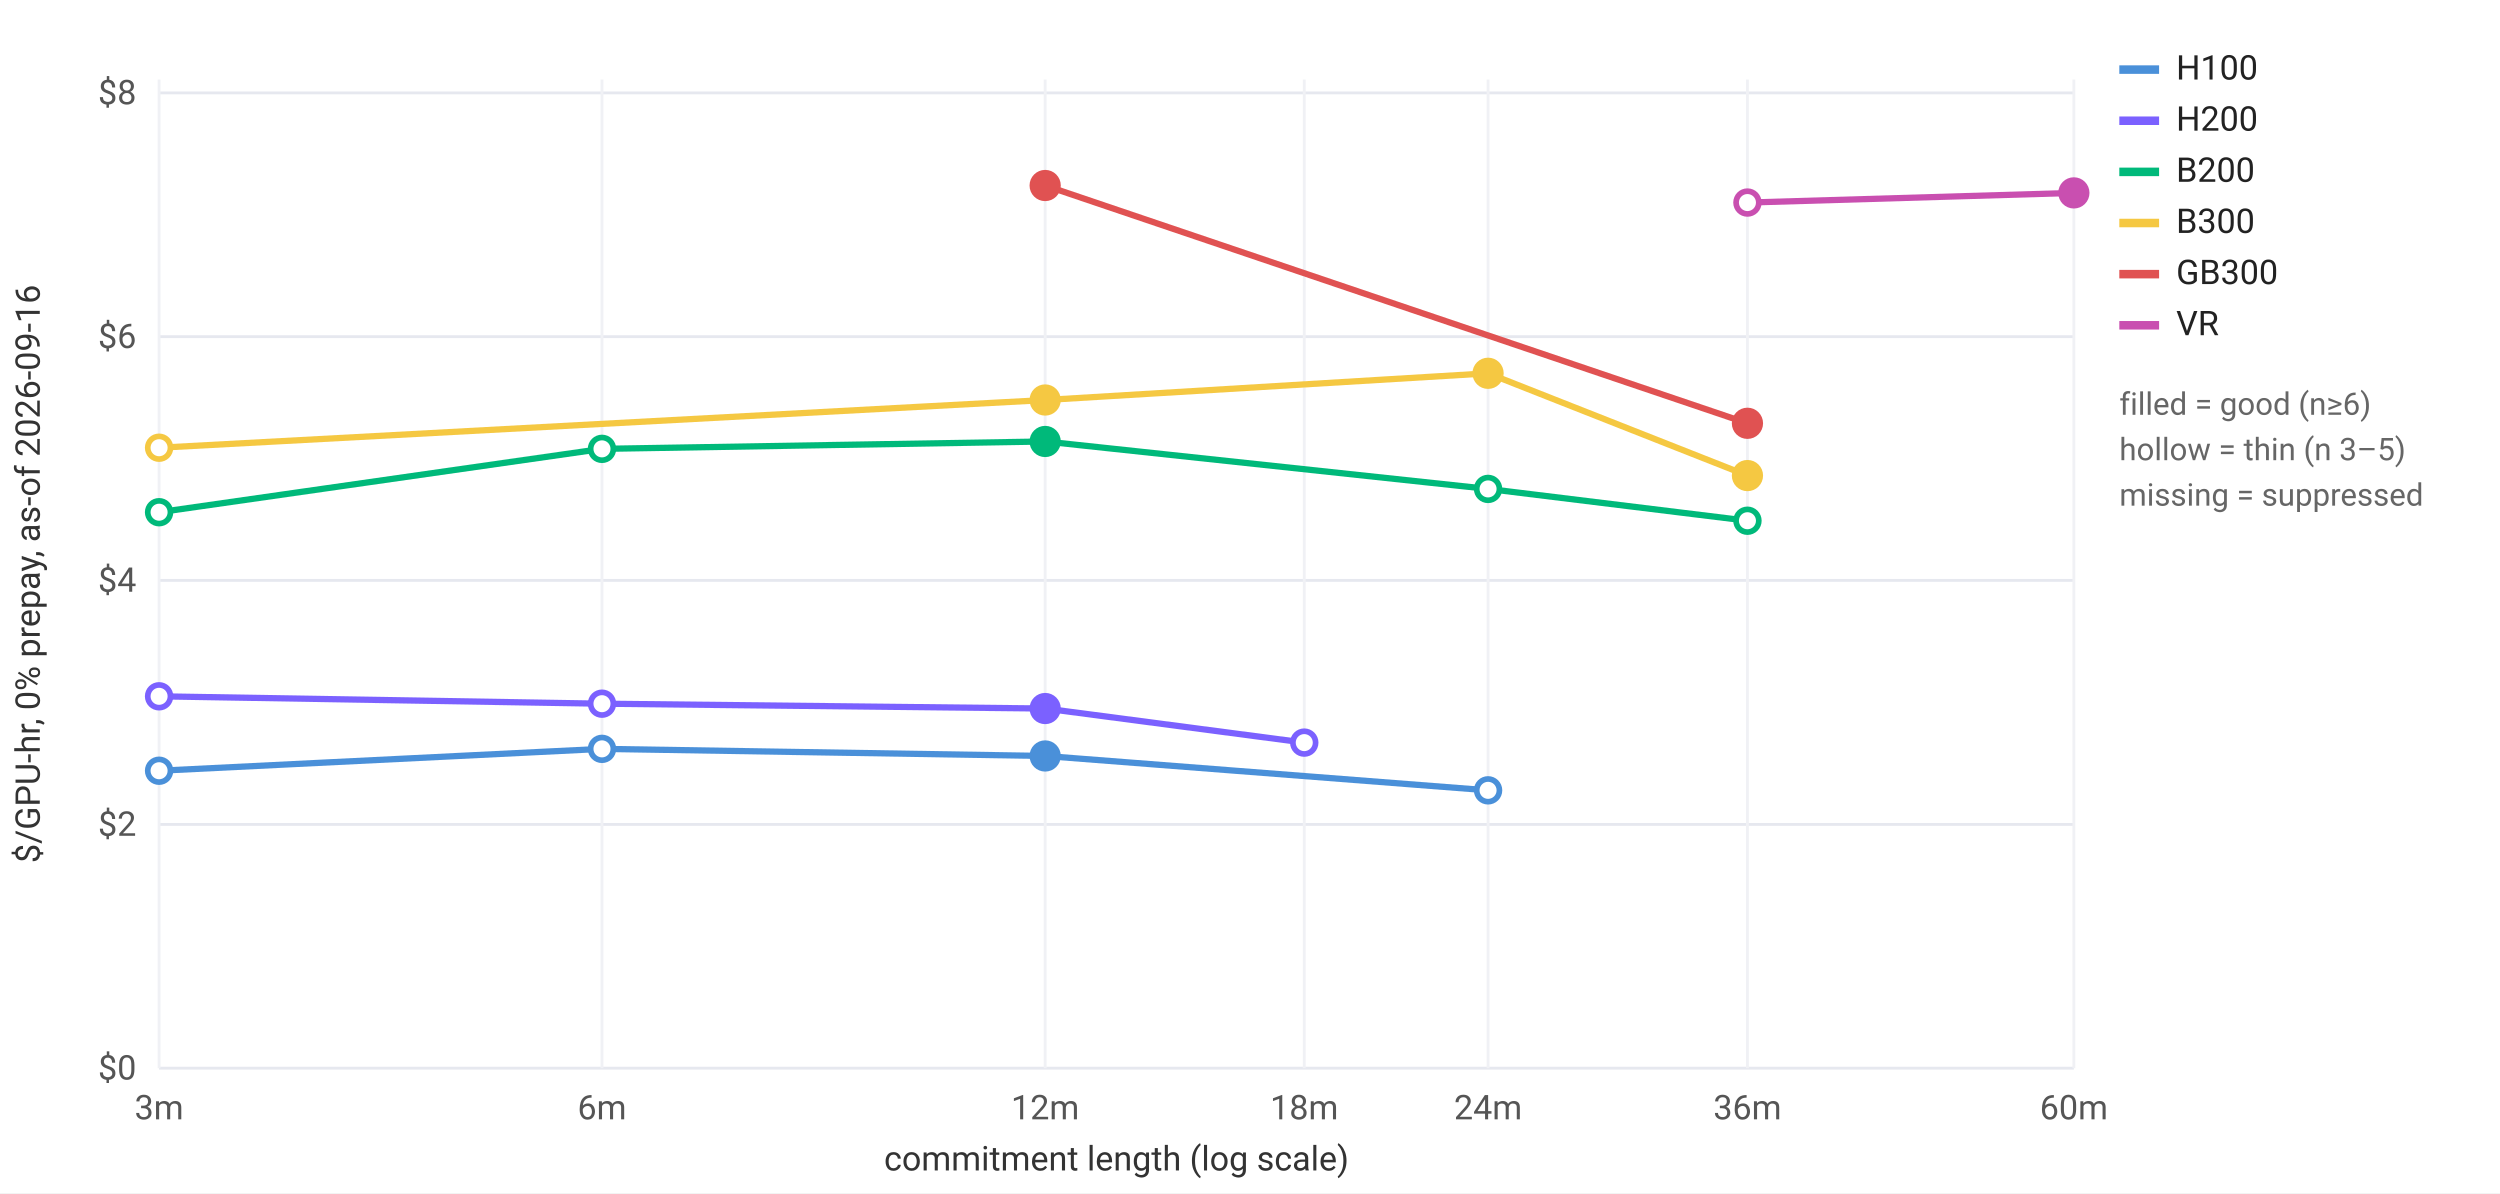
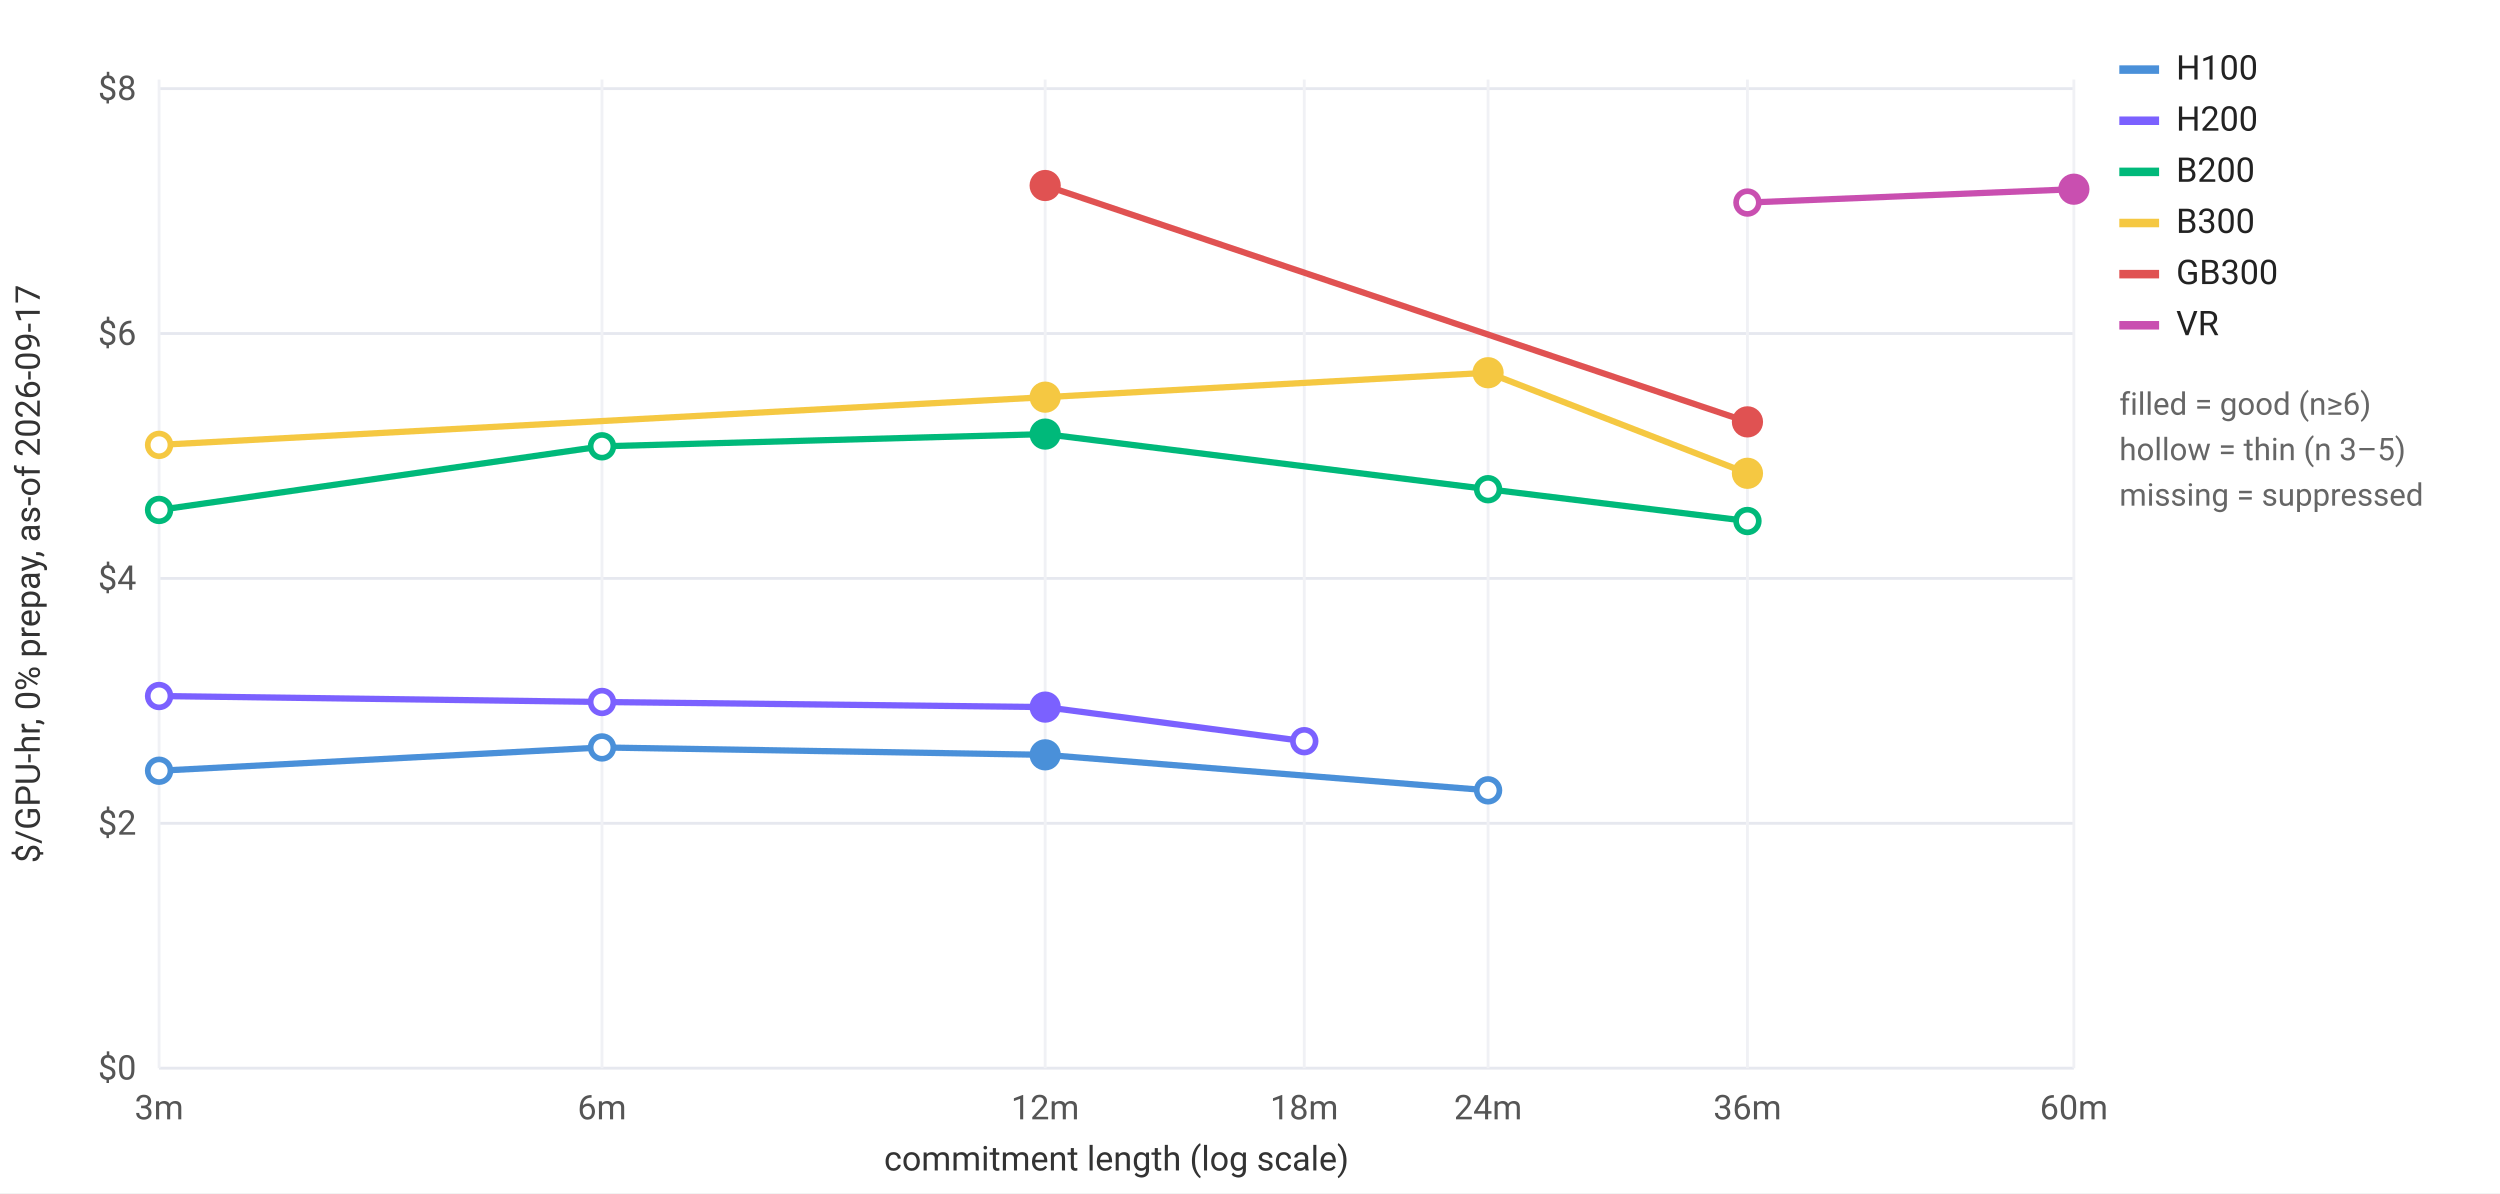
<svg xmlns="http://www.w3.org/2000/svg" width="880" height="420" viewBox="0 0 880 420" font-family="-apple-system,Segoe UI,Roboto,sans-serif" font-size="12">
  <rect width="880" height="420" fill="#ffffff" />
  <line x1="56" y1="376.0" x2="730" y2="376.0" stroke="#e6e8ef" />
  <text x="48" y="380.0" text-anchor="end" fill="#555">$0</text>
-   <line x1="56" y1="290.2" x2="730" y2="290.2" stroke="#e6e8ef" />
-   <text x="48" y="294.2" text-anchor="end" fill="#555">$2</text>
-   <line x1="56" y1="204.3" x2="730" y2="204.3" stroke="#e6e8ef" />
-   <text x="48" y="208.3" text-anchor="end" fill="#555">$4</text>
-   <line x1="56" y1="118.5" x2="730" y2="118.5" stroke="#e6e8ef" />
-   <text x="48" y="122.5" text-anchor="end" fill="#555">$6</text>
-   <line x1="56" y1="32.7" x2="730" y2="32.7" stroke="#e6e8ef" />
-   <text x="48" y="36.7" text-anchor="end" fill="#555">$8</text>
+   <line x1="56" y1="289.8" x2="730" y2="289.8" stroke="#e6e8ef" />
+   <text x="48" y="293.8" text-anchor="end" fill="#555">$2</text>
+   <line x1="56" y1="203.6" x2="730" y2="203.6" stroke="#e6e8ef" />
+   <text x="48" y="207.6" text-anchor="end" fill="#555">$4</text>
+   <line x1="56" y1="117.4" x2="730" y2="117.4" stroke="#e6e8ef" />
+   <text x="48" y="121.4" text-anchor="end" fill="#555">$6</text>
+   <line x1="56" y1="31.2" x2="730" y2="31.2" stroke="#e6e8ef" />
+   <text x="48" y="35.2" text-anchor="end" fill="#555">$8</text>
  <line x1="56.0" y1="28" x2="56.0" y2="376" stroke="#f0f1f5" />
  <text x="56.0" y="394" text-anchor="middle" fill="#555">3m</text>
  <line x1="211.9" y1="28" x2="211.9" y2="376" stroke="#f0f1f5" />
  <text x="211.9" y="394" text-anchor="middle" fill="#555">6m</text>
  <line x1="367.9" y1="28" x2="367.9" y2="376" stroke="#f0f1f5" />
  <text x="367.9" y="394" text-anchor="middle" fill="#555">12m</text>
  <line x1="459.1" y1="28" x2="459.1" y2="376" stroke="#f0f1f5" />
  <text x="459.1" y="394" text-anchor="middle" fill="#555">18m</text>
  <line x1="523.8" y1="28" x2="523.8" y2="376" stroke="#f0f1f5" />
  <text x="523.8" y="394" text-anchor="middle" fill="#555">24m</text>
  <line x1="615.1" y1="28" x2="615.1" y2="376" stroke="#f0f1f5" />
  <text x="615.1" y="394" text-anchor="middle" fill="#555">36m</text>
  <line x1="730.0" y1="28" x2="730.0" y2="376" stroke="#f0f1f5" />
  <text x="730.0" y="394" text-anchor="middle" fill="#555">60m</text>
  <text x="393" y="412" text-anchor="middle" fill="#333">commitment length (log scale)</text>
-   <text x="14" y="202" transform="rotate(-90 14 202)" text-anchor="middle" fill="#333">$/GPU-hr, 0% prepay, as-of 2026-09-16</text>
-   <path d="M56.0,271.3 L211.9,263.6 L367.9,266.1 L523.8,278.2" fill="none" stroke="#4a90d9" stroke-width="2.2" />
+   <text x="14" y="202" transform="rotate(-90 14 202)" text-anchor="middle" fill="#333">$/GPU-hr, 0% prepay, as-of 2026-09-17</text>
+   <path d="M56.0,271.3 L211.9,263.1 L367.9,265.7 L523.8,278.2" fill="none" stroke="#4a90d9" stroke-width="2.2" />
  <circle cx="56.0" cy="271.3" r="4.0" fill="#ffffff" stroke="#4a90d9" stroke-width="2" />
-   <circle cx="211.9" cy="263.6" r="4.0" fill="#ffffff" stroke="#4a90d9" stroke-width="2" />
-   <circle cx="367.9" cy="266.1" r="4.5" fill="#4a90d9" stroke="#4a90d9" stroke-width="2" />
+   <circle cx="211.9" cy="263.1" r="4.0" fill="#ffffff" stroke="#4a90d9" stroke-width="2" />
+   <circle cx="367.9" cy="265.7" r="4.5" fill="#4a90d9" stroke="#4a90d9" stroke-width="2" />
  <circle cx="523.8" cy="278.2" r="4.0" fill="#ffffff" stroke="#4a90d9" stroke-width="2" />
  <rect x="746" y="23" width="14" height="3" fill="#4a90d9" />
  <text x="766" y="28" fill="#222">H100</text>
-   <path d="M56.0,245.1 L211.9,247.7 L367.9,249.4 L459.1,261.4" fill="none" stroke="#7b61ff" stroke-width="2.2" />
-   <circle cx="56.0" cy="245.1" r="4.0" fill="#ffffff" stroke="#7b61ff" stroke-width="2" />
-   <circle cx="211.9" cy="247.7" r="4.0" fill="#ffffff" stroke="#7b61ff" stroke-width="2" />
-   <circle cx="367.9" cy="249.4" r="4.5" fill="#7b61ff" stroke="#7b61ff" stroke-width="2" />
-   <circle cx="459.1" cy="261.4" r="4.0" fill="#ffffff" stroke="#7b61ff" stroke-width="2" />
+   <path d="M56.0,245.0 L211.9,247.1 L367.9,248.9 L459.1,260.9" fill="none" stroke="#7b61ff" stroke-width="2.2" />
+   <circle cx="56.0" cy="245.0" r="4.0" fill="#ffffff" stroke="#7b61ff" stroke-width="2" />
+   <circle cx="211.9" cy="247.1" r="4.0" fill="#ffffff" stroke="#7b61ff" stroke-width="2" />
+   <circle cx="367.9" cy="248.9" r="4.5" fill="#7b61ff" stroke="#7b61ff" stroke-width="2" />
+   <circle cx="459.1" cy="260.9" r="4.0" fill="#ffffff" stroke="#7b61ff" stroke-width="2" />
  <rect x="746" y="41" width="14" height="3" fill="#7b61ff" />
  <text x="766" y="46" fill="#222">H200</text>
-   <path d="M56.0,180.3 L211.9,158.0 L367.9,155.4 L523.8,172.1 L615.1,183.3" fill="none" stroke="#00b97a" stroke-width="2.2" />
-   <circle cx="56.0" cy="180.3" r="4.0" fill="#ffffff" stroke="#00b97a" stroke-width="2" />
-   <circle cx="211.9" cy="158.0" r="4.0" fill="#ffffff" stroke="#00b97a" stroke-width="2" />
-   <circle cx="367.9" cy="155.4" r="4.5" fill="#00b97a" stroke="#00b97a" stroke-width="2" />
-   <circle cx="523.8" cy="172.1" r="4.0" fill="#ffffff" stroke="#00b97a" stroke-width="2" />
-   <circle cx="615.1" cy="183.3" r="4.0" fill="#ffffff" stroke="#00b97a" stroke-width="2" />
+   <path d="M56.0,179.5 L211.9,157.1 L367.9,152.8 L523.8,172.2 L615.1,183.4" fill="none" stroke="#00b97a" stroke-width="2.2" />
+   <circle cx="56.0" cy="179.5" r="4.0" fill="#ffffff" stroke="#00b97a" stroke-width="2" />
+   <circle cx="211.9" cy="157.1" r="4.0" fill="#ffffff" stroke="#00b97a" stroke-width="2" />
+   <circle cx="367.9" cy="152.8" r="4.5" fill="#00b97a" stroke="#00b97a" stroke-width="2" />
+   <circle cx="523.8" cy="172.2" r="4.0" fill="#ffffff" stroke="#00b97a" stroke-width="2" />
+   <circle cx="615.1" cy="183.4" r="4.0" fill="#ffffff" stroke="#00b97a" stroke-width="2" />
  <rect x="746" y="59" width="14" height="3" fill="#00b97a" />
  <text x="766" y="64" fill="#222">B200</text>
-   <path d="M56.0,157.6 L367.9,140.8 L523.8,131.4 L615.1,167.4" fill="none" stroke="#f5c842" stroke-width="2.2" />
-   <circle cx="56.0" cy="157.6" r="4.0" fill="#ffffff" stroke="#f5c842" stroke-width="2" />
-   <circle cx="367.9" cy="140.8" r="4.5" fill="#f5c842" stroke="#f5c842" stroke-width="2" />
-   <circle cx="523.8" cy="131.4" r="4.5" fill="#f5c842" stroke="#f5c842" stroke-width="2" />
-   <circle cx="615.1" cy="167.4" r="4.5" fill="#f5c842" stroke="#f5c842" stroke-width="2" />
+   <path d="M56.0,156.6 L367.9,139.8 L523.8,131.2 L615.1,166.6" fill="none" stroke="#f5c842" stroke-width="2.2" />
+   <circle cx="56.0" cy="156.6" r="4.0" fill="#ffffff" stroke="#f5c842" stroke-width="2" />
+   <circle cx="367.9" cy="139.8" r="4.5" fill="#f5c842" stroke="#f5c842" stroke-width="2" />
+   <circle cx="523.8" cy="131.2" r="4.5" fill="#f5c842" stroke="#f5c842" stroke-width="2" />
+   <circle cx="615.1" cy="166.6" r="4.5" fill="#f5c842" stroke="#f5c842" stroke-width="2" />
  <rect x="746" y="77" width="14" height="3" fill="#f5c842" />
  <text x="766" y="82" fill="#222">B300</text>
-   <path d="M367.9,65.3 L615.1,149.0" fill="none" stroke="#e05252" stroke-width="2.2" />
+   <path d="M367.9,65.3 L615.1,148.5" fill="none" stroke="#e05252" stroke-width="2.2" />
  <circle cx="367.9" cy="65.3" r="4.5" fill="#e05252" stroke="#e05252" stroke-width="2" />
-   <circle cx="615.1" cy="149.0" r="4.5" fill="#e05252" stroke="#e05252" stroke-width="2" />
+   <circle cx="615.1" cy="148.5" r="4.5" fill="#e05252" stroke="#e05252" stroke-width="2" />
  <rect x="746" y="95" width="14" height="3" fill="#e05252" />
  <text x="766" y="100" fill="#222">GB300</text>
-   <path d="M615.1,71.3 L730.0,67.9" fill="none" stroke="#c94fb0" stroke-width="2.2" />
+   <path d="M615.1,71.3 L730.0,66.6" fill="none" stroke="#c94fb0" stroke-width="2.2" />
  <circle cx="615.1" cy="71.3" r="4.0" fill="#ffffff" stroke="#c94fb0" stroke-width="2" />
-   <circle cx="730.0" cy="67.9" r="4.5" fill="#c94fb0" stroke="#c94fb0" stroke-width="2" />
+   <circle cx="730.0" cy="66.6" r="4.5" fill="#c94fb0" stroke="#c94fb0" stroke-width="2" />
  <rect x="746" y="113" width="14" height="3" fill="#c94fb0" />
  <text x="766" y="118" fill="#222">VR</text>
  <text x="746" y="146" fill="#666" font-size="11">filled = good (n≥6)</text>
  <text x="746" y="162" fill="#666" font-size="11">hollow = thin (n 3–5)</text>
  <text x="746" y="178" fill="#666" font-size="11">missing = suppressed</text>
</svg>
